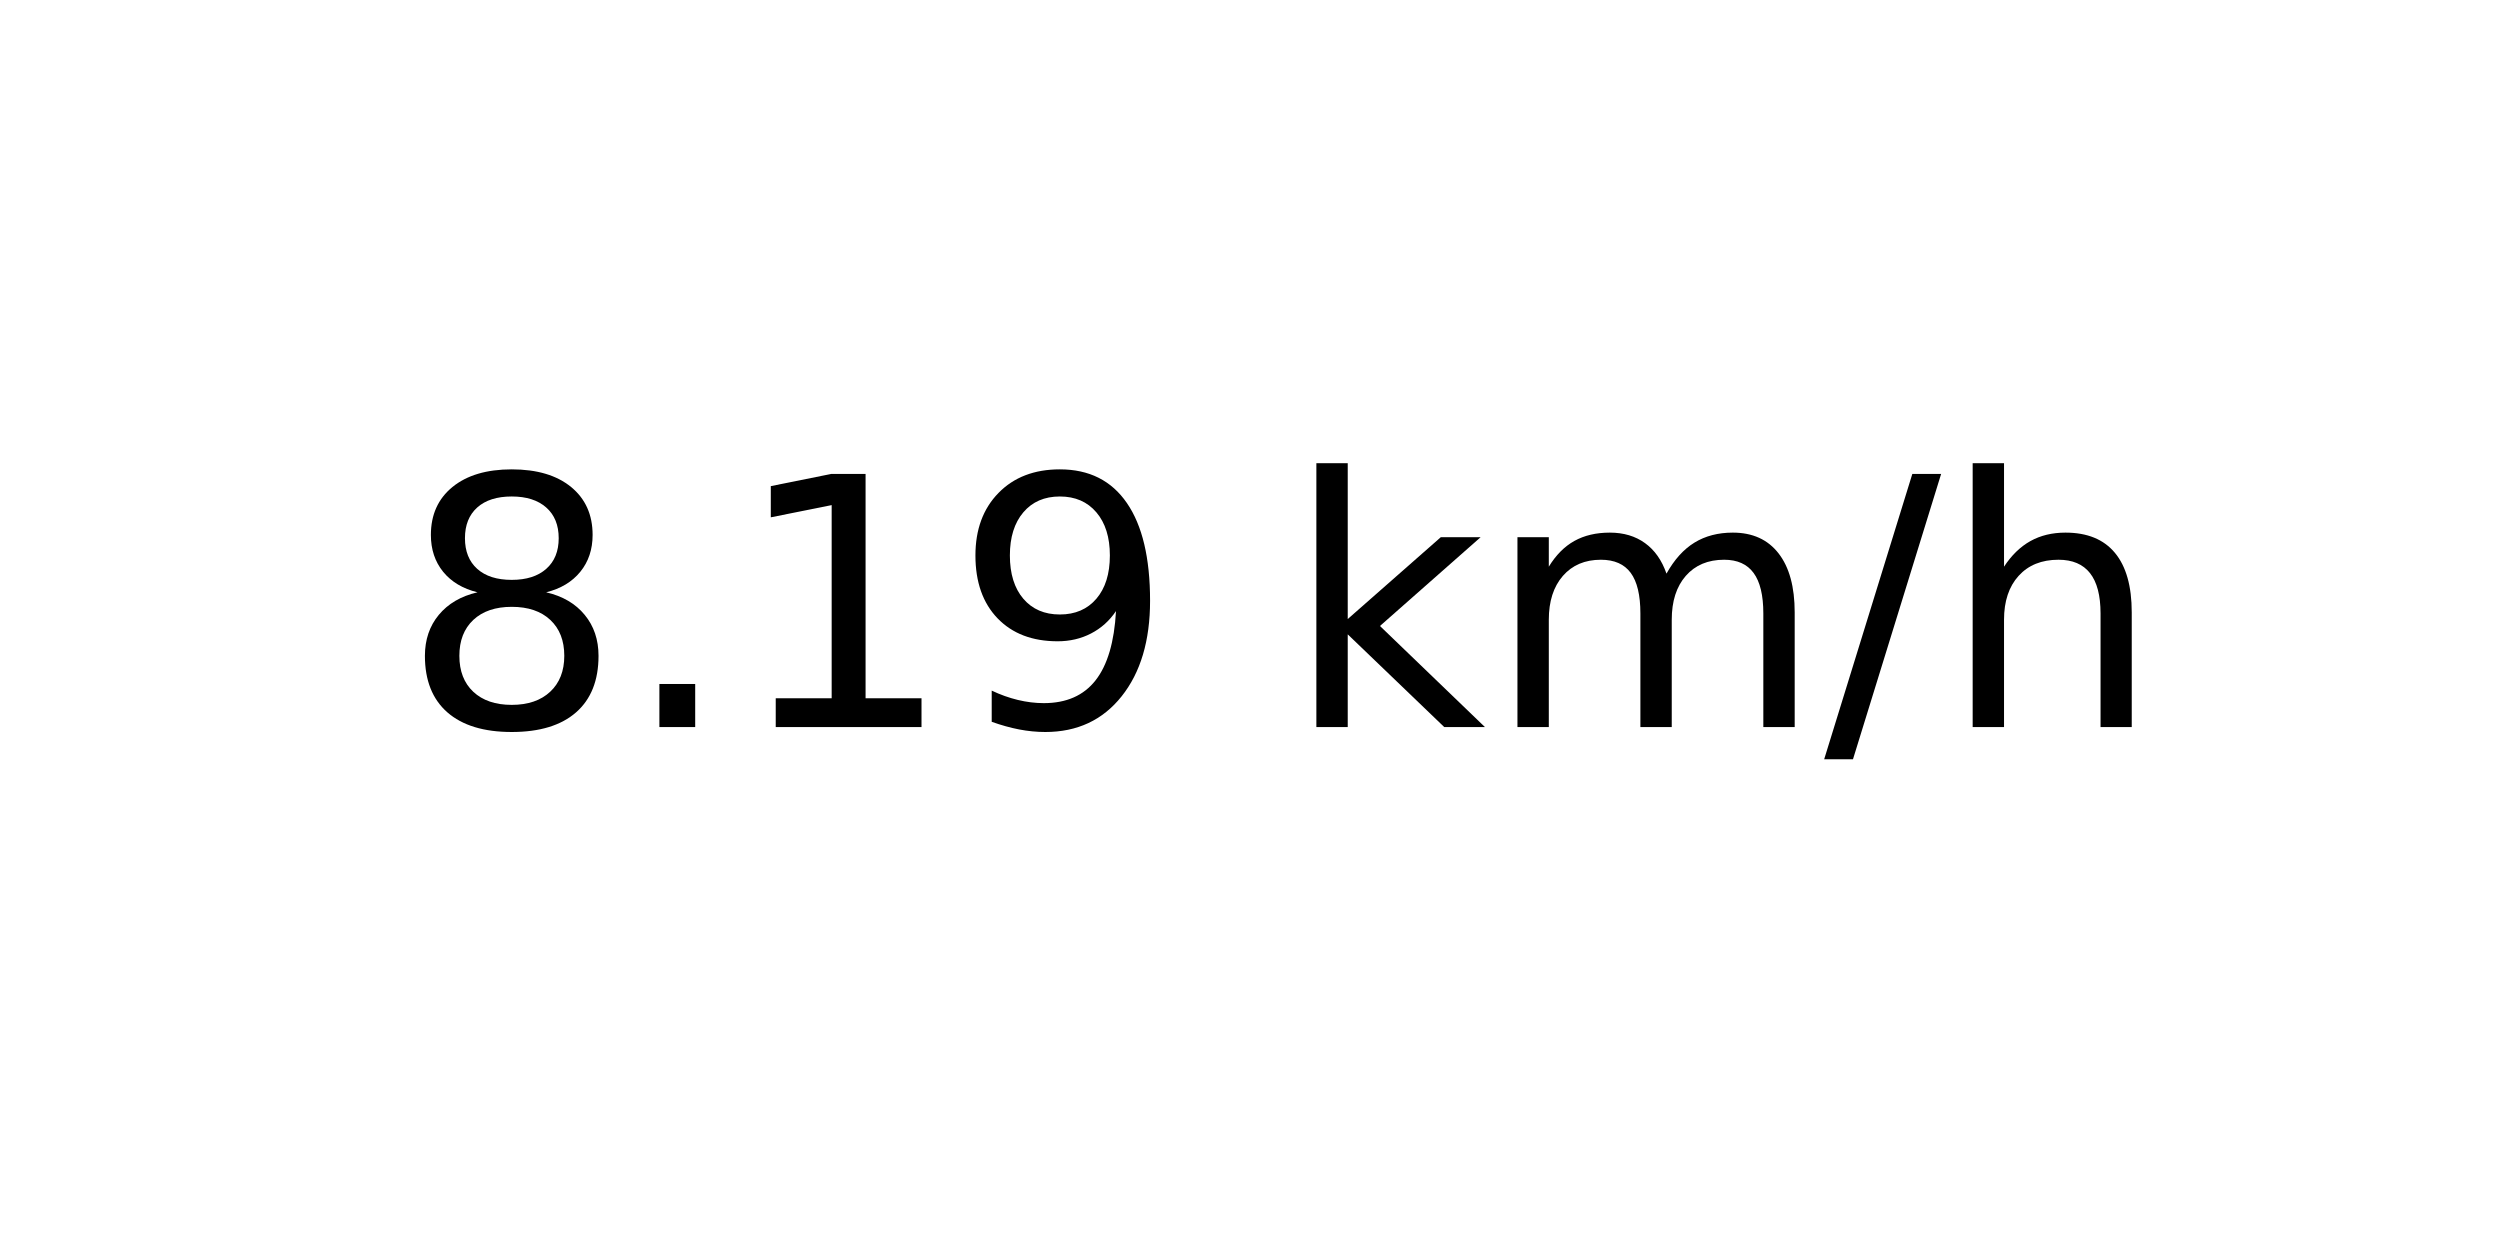
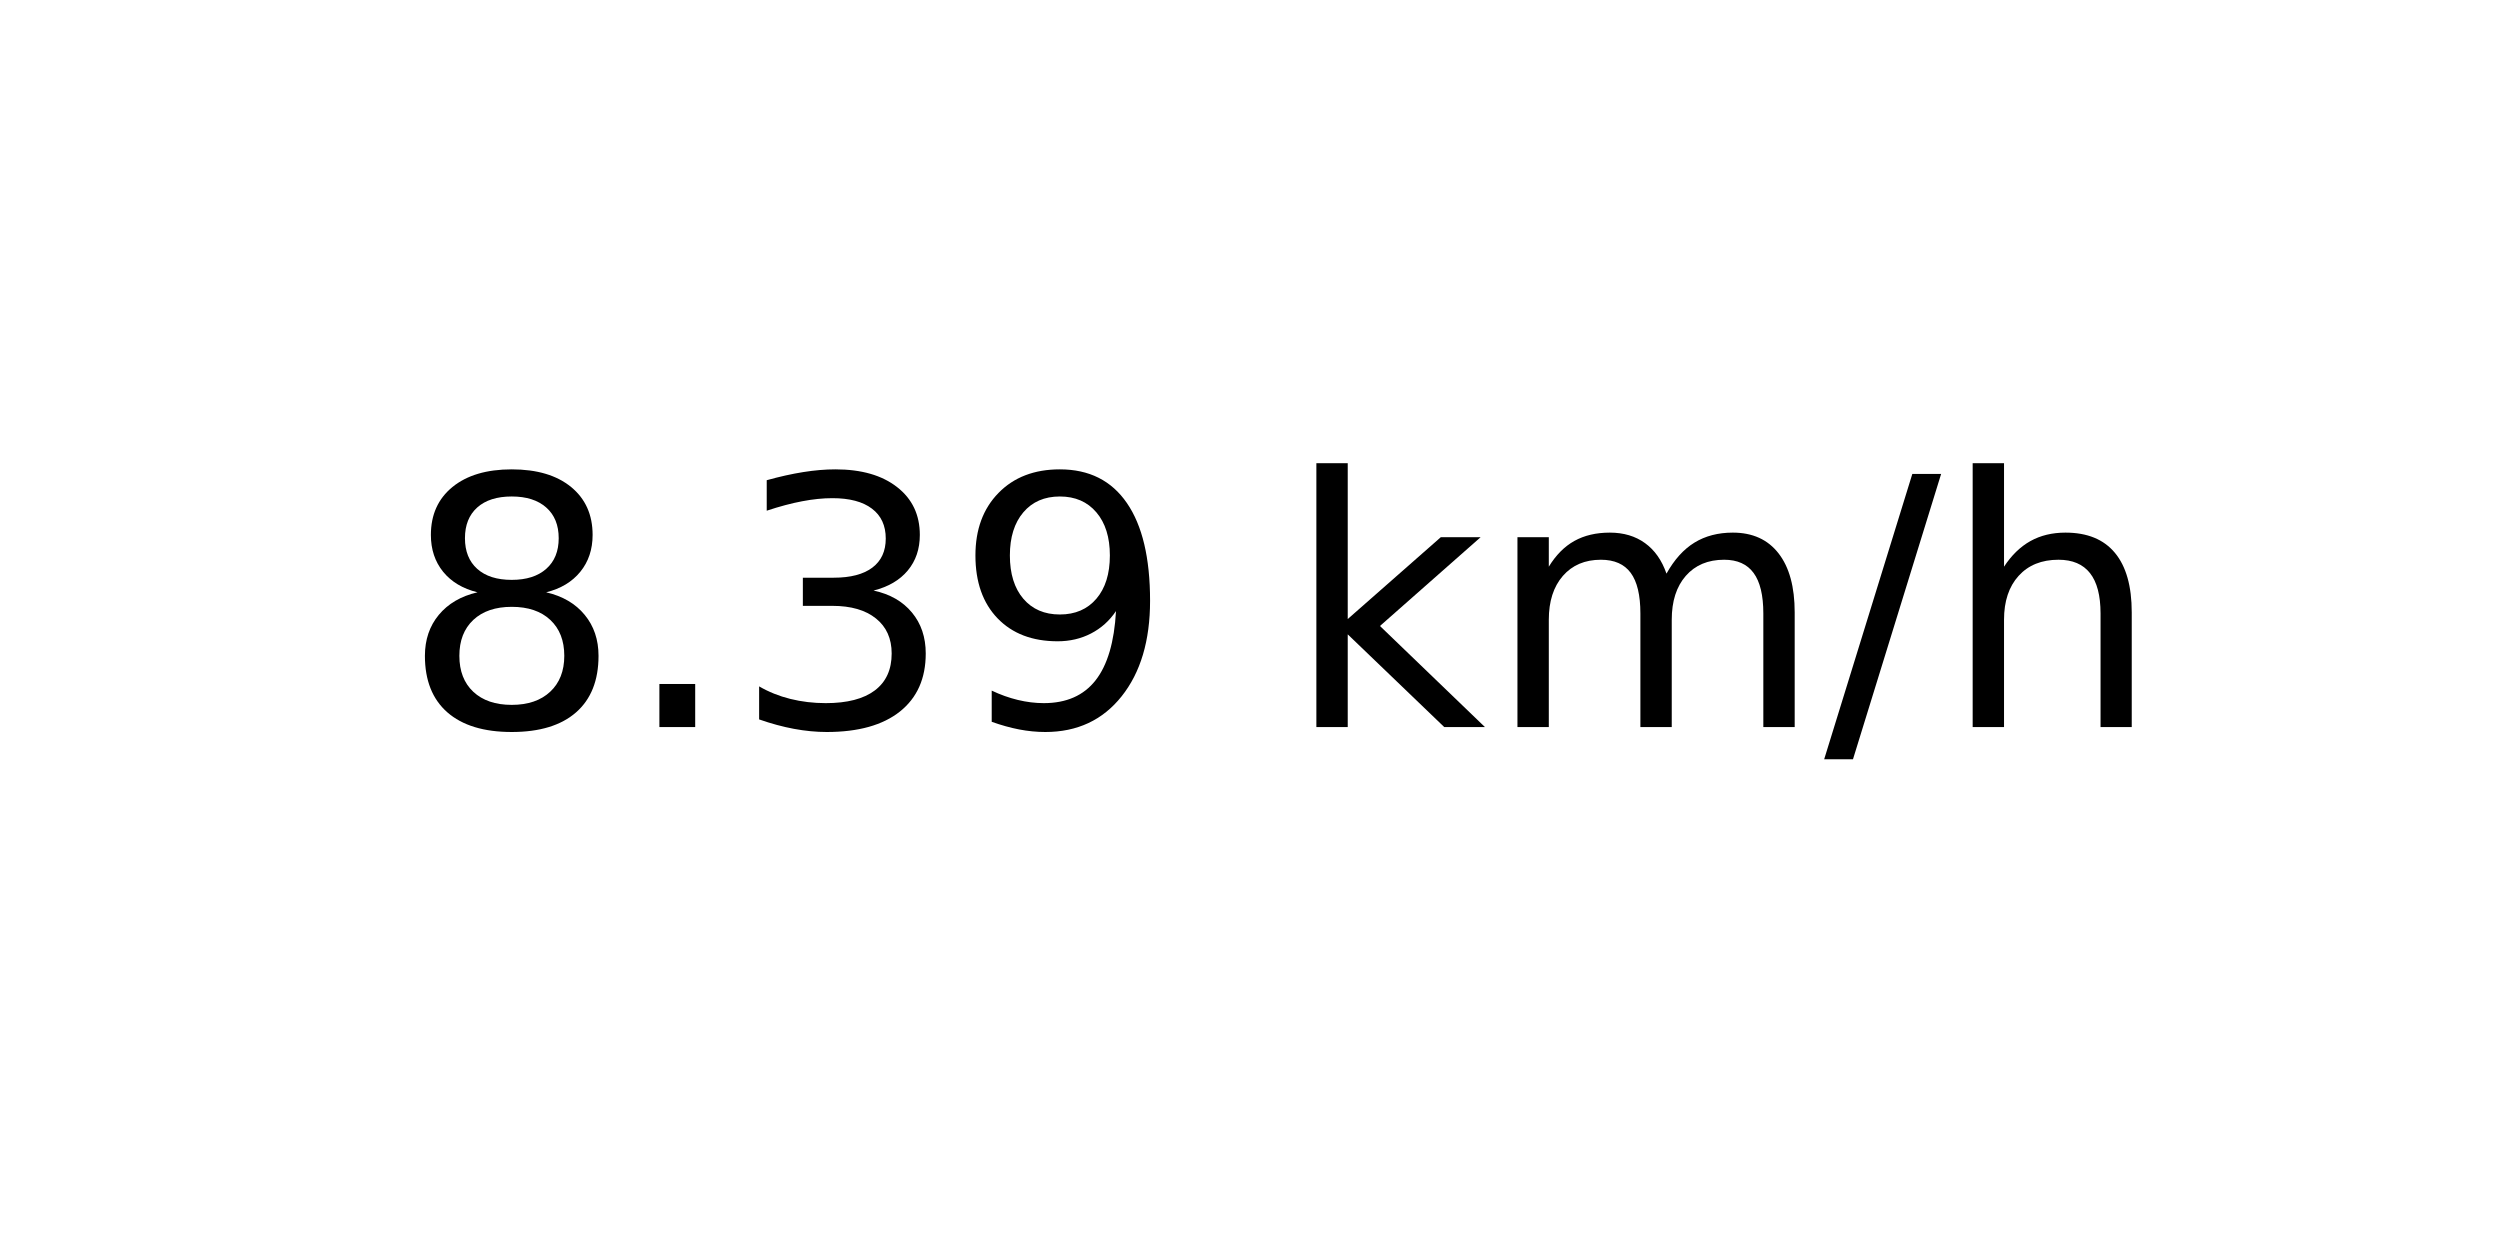
<svg xmlns="http://www.w3.org/2000/svg" xmlns:xlink="http://www.w3.org/1999/xlink" width="72pt" height="36pt" viewBox="0 0 72 36" version="1.1">
  <defs>
    <style type="text/css">*{stroke-linejoin: round; stroke-linecap: butt}</style>
  </defs>
  <g id="figure_1">
    <g id="axes_1">
      <g id="text_1">
        <g transform="translate(11.55937 20.93937) scale(0.1 -0.1)">
          <defs>
            <path id="DejaVuSans-38" d="M 2034 2216  Q 1584 2216 1326 1975  Q 1069 1734 1069 1313  Q 1069 891 1326 650  Q 1584 409 2034 409  Q 2484 409 2743 651  Q 3003 894 3003 1313  Q 3003 1734 2745 1975  Q 2488 2216 2034 2216  z M 1403 2484  Q 997 2584 770 2862  Q 544 3141 544 3541  Q 544 4100 942 4425  Q 1341 4750 2034 4750  Q 2731 4750 3128 4425  Q 3525 4100 3525 3541  Q 3525 3141 3298 2862  Q 3072 2584 2669 2484  Q 3125 2378 3379 2068  Q 3634 1759 3634 1313  Q 3634 634 3220 271  Q 2806 -91 2034 -91  Q 1263 -91 848 271  Q 434 634 434 1313  Q 434 1759 690 2068  Q 947 2378 1403 2484  z M 1172 3481  Q 1172 3119 1398 2916  Q 1625 2713 2034 2713  Q 2441 2713 2670 2916  Q 2900 3119 2900 3481  Q 2900 3844 2670 4047  Q 2441 4250 2034 4250  Q 1625 4250 1398 4047  Q 1172 3844 1172 3481  z " transform="scale(0.015625)" />
            <path id="DejaVuSans-2e" d="M 684 794  L 1344 794  L 1344 0  L 684 0  L 684 794  z " transform="scale(0.015625)" />
-             <path id="DejaVuSans-31" d="M 794 531  L 1825 531  L 1825 4091  L 703 3866  L 703 4441  L 1819 4666  L 2450 4666  L 2450 531  L 3481 531  L 3481 0  L 794 0  L 794 531  z " transform="scale(0.015625)" />
+             <path id="DejaVuSans-33" d="M 2597 2516  Q 3050 2419 3304 2112  Q 3559 1806 3559 1356  Q 3559 666 3084 287  Q 2609 -91 1734 -91  Q 1441 -91 1130 -33  Q 819 25 488 141  L 488 750  Q 750 597 1062 519  Q 1375 441 1716 441  Q 2309 441 2620 675  Q 2931 909 2931 1356  Q 2931 1769 2642 2001  Q 2353 2234 1838 2234  L 1294 2234  L 1294 2753  L 1863 2753  Q 2328 2753 2575 2939  Q 2822 3125 2822 3475  Q 2822 3834 2567 4026  Q 2313 4219 1838 4219  Q 1578 4219 1281 4162  Q 984 4106 628 3988  L 628 4550  Q 988 4650 1302 4700  Q 1616 4750 1894 4750  Q 2613 4750 3031 4423  Q 3450 4097 3450 3541  Q 3450 3153 3228 2886  Q 3006 2619 2597 2516  z " transform="scale(0.015625)" />
            <path id="DejaVuSans-39" d="M 703 97  L 703 672  Q 941 559 1184 500  Q 1428 441 1663 441  Q 2288 441 2617 861  Q 2947 1281 2994 2138  Q 2813 1869 2534 1725  Q 2256 1581 1919 1581  Q 1219 1581 811 2004  Q 403 2428 403 3163  Q 403 3881 828 4315  Q 1253 4750 1959 4750  Q 2769 4750 3195 4129  Q 3622 3509 3622 2328  Q 3622 1225 3098 567  Q 2575 -91 1691 -91  Q 1453 -91 1209 -44  Q 966 3 703 97  z M 1959 2075  Q 2384 2075 2632 2365  Q 2881 2656 2881 3163  Q 2881 3666 2632 3958  Q 2384 4250 1959 4250  Q 1534 4250 1286 3958  Q 1038 3666 1038 3163  Q 1038 2656 1286 2365  Q 1534 2075 1959 2075  z " transform="scale(0.015625)" />
            <path id="DejaVuSans-20" transform="scale(0.015625)" />
            <path id="DejaVuSans-6b" d="M 581 4863  L 1159 4863  L 1159 1991  L 2875 3500  L 3609 3500  L 1753 1863  L 3688 0  L 2938 0  L 1159 1709  L 1159 0  L 581 0  L 581 4863  z " transform="scale(0.015625)" />
            <path id="DejaVuSans-6d" d="M 3328 2828  Q 3544 3216 3844 3400  Q 4144 3584 4550 3584  Q 5097 3584 5394 3201  Q 5691 2819 5691 2113  L 5691 0  L 5113 0  L 5113 2094  Q 5113 2597 4934 2840  Q 4756 3084 4391 3084  Q 3944 3084 3684 2787  Q 3425 2491 3425 1978  L 3425 0  L 2847 0  L 2847 2094  Q 2847 2600 2669 2842  Q 2491 3084 2119 3084  Q 1678 3084 1418 2786  Q 1159 2488 1159 1978  L 1159 0  L 581 0  L 581 3500  L 1159 3500  L 1159 2956  Q 1356 3278 1631 3431  Q 1906 3584 2284 3584  Q 2666 3584 2933 3390  Q 3200 3197 3328 2828  z " transform="scale(0.015625)" />
            <path id="DejaVuSans-2f" d="M 1625 4666  L 2156 4666  L 531 -594  L 0 -594  L 1625 4666  z " transform="scale(0.015625)" />
            <path id="DejaVuSans-68" d="M 3513 2113  L 3513 0  L 2938 0  L 2938 2094  Q 2938 2591 2744 2837  Q 2550 3084 2163 3084  Q 1697 3084 1428 2787  Q 1159 2491 1159 1978  L 1159 0  L 581 0  L 581 4863  L 1159 4863  L 1159 2956  Q 1366 3272 1645 3428  Q 1925 3584 2291 3584  Q 2894 3584 3203 3211  Q 3513 2838 3513 2113  z " transform="scale(0.015625)" />
          </defs>
          <use xlink:href="#DejaVuSans-38" />
          <use xlink:href="#DejaVuSans-2e" x="63.623" />
-           <use xlink:href="#DejaVuSans-31" x="95.41" />
+           <use xlink:href="#DejaVuSans-33" x="95.41" />
          <use xlink:href="#DejaVuSans-39" x="159.033" />
          <use xlink:href="#DejaVuSans-20" x="222.656" />
          <use xlink:href="#DejaVuSans-6b" x="254.443" />
          <use xlink:href="#DejaVuSans-6d" x="312.354" />
          <use xlink:href="#DejaVuSans-2f" x="409.766" />
          <use xlink:href="#DejaVuSans-68" x="443.457" />
        </g>
      </g>
    </g>
  </g>
</svg>
